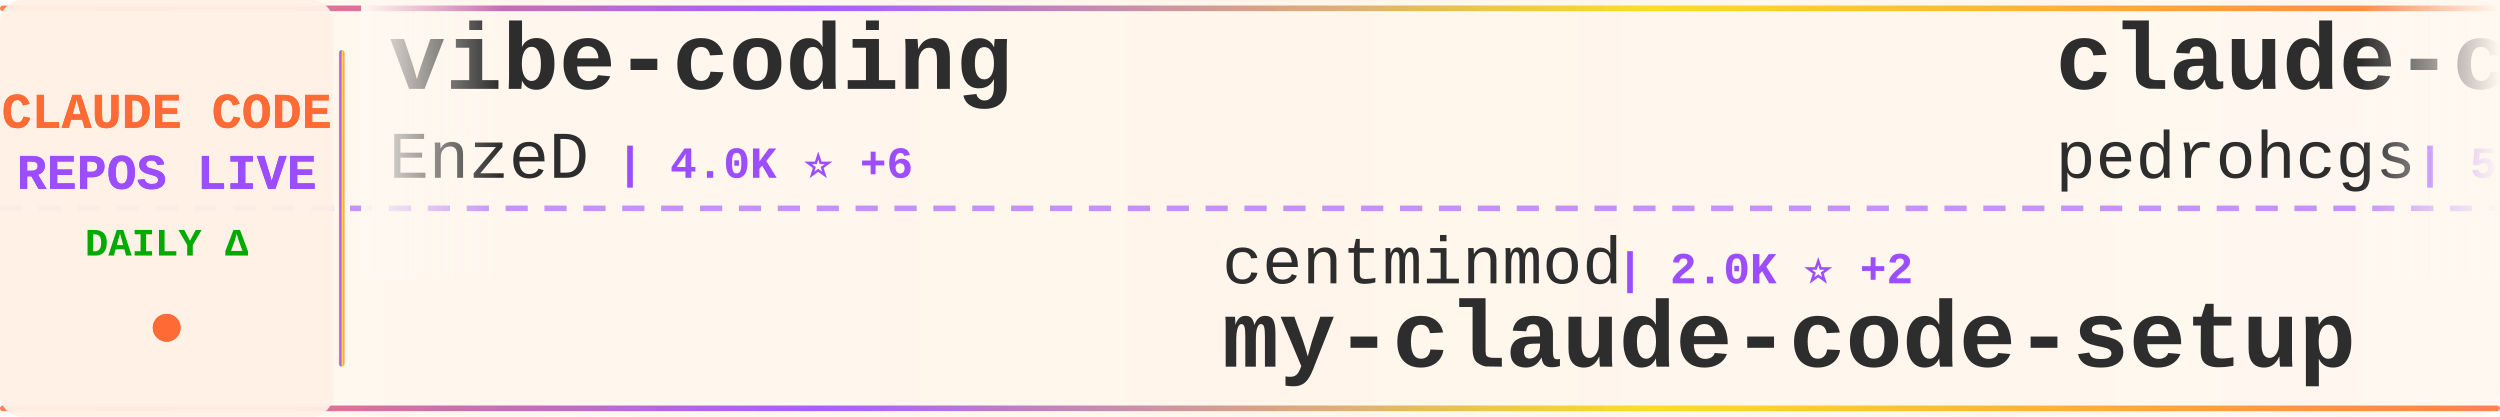
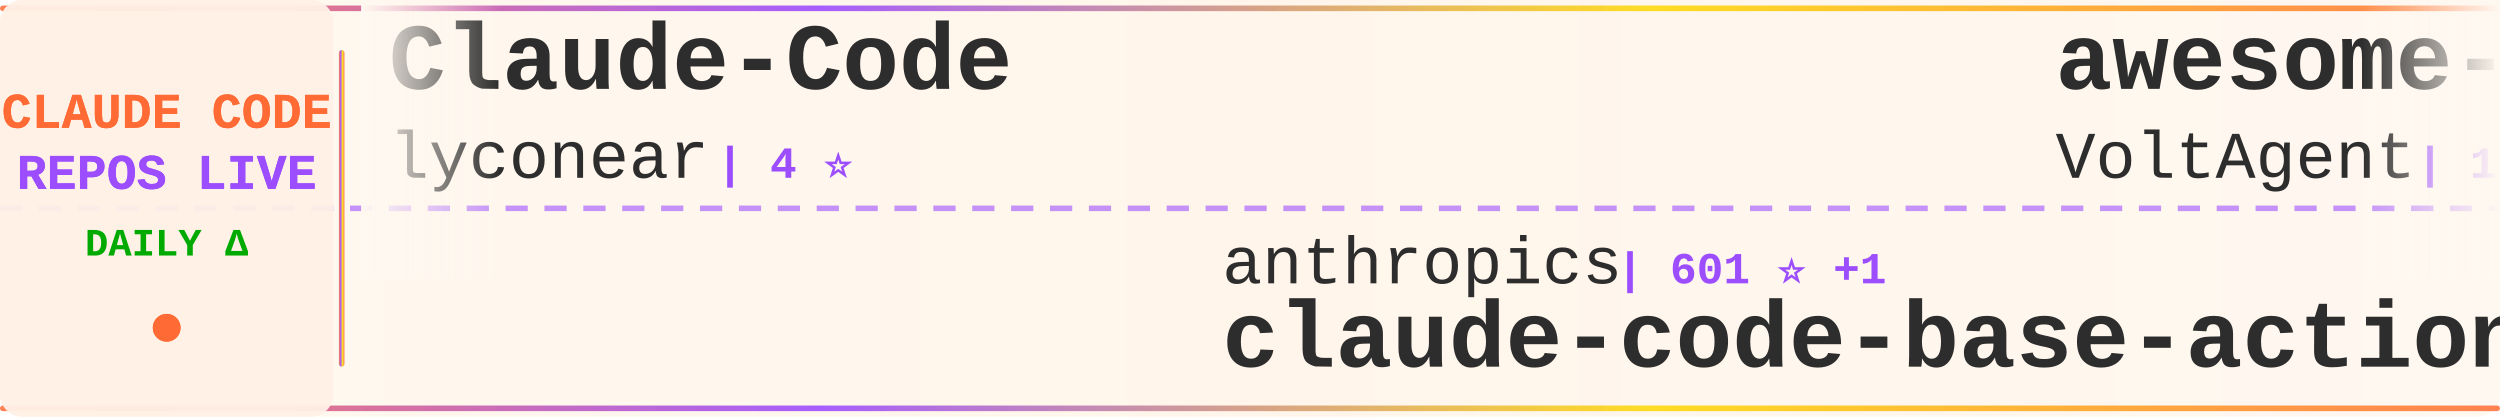
<svg xmlns="http://www.w3.org/2000/svg" width="900" height="150">
  <defs>
    <linearGradient id="tickerBg" x1="0%" y1="0%" x2="100%" y2="0%">
      <stop offset="0%" style="stop-color:#fff8f0;stop-opacity:0.98" />
      <stop offset="50%" style="stop-color:#fff5eb;stop-opacity:1" />
      <stop offset="100%" style="stop-color:#fff8f0;stop-opacity:0.98" />
    </linearGradient>
    <linearGradient id="borderGrad" x1="0%" y1="0%" x2="100%" y2="0%">
      <stop offset="0%" style="stop-color:#FF6B35;stop-opacity:0.85">
        <animate attributeName="stop-opacity" values="0.85;1;0.85" dur="2s" repeatCount="indefinite" />
      </stop>
      <stop offset="33%" style="stop-color:#9C4EFF;stop-opacity:0.9">
        <animate attributeName="stop-opacity" values="0.9;1;0.9" dur="2.2s" repeatCount="indefinite" />
      </stop>
      <stop offset="66%" style="stop-color:#FFD700;stop-opacity:0.85">
        <animate attributeName="stop-opacity" values="0.85;1;0.85" dur="1.8s" repeatCount="indefinite" />
      </stop>
      <stop offset="100%" style="stop-color:#FF6B35;stop-opacity:0.85">
        <animate attributeName="stop-opacity" values="0.85;1;0.85" dur="2s" repeatCount="indefinite" />
      </stop>
    </linearGradient>
    <filter id="textGlow">
      <feGaussianBlur stdDeviation="0.15" result="coloredBlur" />
      <feMerge>
        <feMergeNode in="coloredBlur" />
        <feMergeNode in="SourceGraphic" />
      </feMerge>
    </filter>
    <filter id="metricGlow">
      <feGaussianBlur stdDeviation="0.2" result="coloredBlur" />
      <feMerge>
        <feMergeNode in="coloredBlur" />
        <feMergeNode in="SourceGraphic" />
      </feMerge>
    </filter>
    <linearGradient id="leftFade" x1="0%" y1="0%" x2="100%" y2="0%">
      <stop offset="0%" style="stop-color:#fff8f0;stop-opacity:1" />
      <stop offset="100%" style="stop-color:#fff8f0;stop-opacity:0" />
    </linearGradient>
    <linearGradient id="rightFade" x1="0%" y1="0%" x2="100%" y2="0%">
      <stop offset="0%" style="stop-color:#fff8f0;stop-opacity:0" />
      <stop offset="100%" style="stop-color:#fff8f0;stop-opacity:1" />
    </linearGradient>
  </defs>
  <rect width="900" height="150" fill="url(#tickerBg)" rx="8" />
  <rect x="0" y="2" width="900" height="2" fill="url(#borderGrad)" rx="1" />
  <rect x="0" y="146" width="900" height="2" fill="url(#borderGrad)" rx="1" />
  <line x1="0" y1="75" x2="900" y2="75" stroke="#9C4EFF" stroke-width="2" stroke-dasharray="8 6" opacity="0.6" />
  <rect x="0" y="0" width="120" height="150" fill="#fff0e6" opacity="0.95" rx="8" />
  <text x="60" y="46" font-family="'Courier New', monospace" font-size="18" font-weight="bold" fill="#FF6B35" text-anchor="middle" filter="url(#textGlow)">
    CLAUDE CODE
  </text>
  <text x="60" y="68" font-family="'Courier New', monospace" font-size="18" font-weight="bold" fill="#9C4EFF" text-anchor="middle" filter="url(#textGlow)">
    REPOS LIVE
  </text>
  <text x="60" y="92" font-family="'Courier New', monospace" font-size="14" font-weight="bold" fill="#00aa00" text-anchor="middle">
    DAILY Δ
  </text>
  <circle cx="60" cy="118" r="5" fill="#FF6B35" filter="url(#metricGlow)">
    <animate attributeName="r" values="4;6;4" dur="1.5s" repeatCount="indefinite" />
    <animate attributeName="opacity" values="0.6;1;0.6" dur="1.5s" repeatCount="indefinite" />
  </circle>
  <rect x="122" y="18" width="2" height="114" fill="url(#borderGrad)" rx="1" />
  <clipPath id="tickerClip">
    <rect x="130" y="0" width="770" height="150" />
  </clipPath>
  <g clip-path="url(#tickerClip)">
    <g id="tickerItems">
      <animateTransform attributeName="transform" attributeType="XML" type="translate" from="0 0" to="-3000 0" dur="54s" repeatCount="indefinite" />
      <g transform="translate(0, 0)">
-         <text x="140" y="32" font-family="'Courier New', monospace" font-size="34" font-weight="bold" fill="#2d2d2d">vibe-coding</text>
-         <text x="140" y="64" font-family="'Courier New', monospace" font-size="24" font-weight="normal" fill="#2d2d2d" opacity="1.0">EnzeD</text>
-         <text x="222" y="64" font-family="'Courier New', monospace" font-size="16" font-weight="bold" fill="#9C4EFF"> | 4.0K ⭐ +6</text>
+         <text x="140" y="32" font-family="'Courier New', monospace" font-size="34" font-weight="bold" fill="#2d2d2d">Claude-Code</text>
+         <text x="140" y="64" font-family="'Courier New', monospace" font-size="24" font-weight="normal" fill="#2d2d2d" opacity="1.0">lyconear</text>
+         <text x="258" y="64" font-family="'Courier New', monospace" font-size="16" font-weight="bold" fill="#9C4EFF"> | 4 ⭐</text>
      </g>
      <g transform="translate(300, 0)">
-         <text x="140" y="102" font-family="'Courier New', monospace" font-size="24" font-weight="normal" fill="#2d2d2d" opacity="1.0">centminmod</text>
-         <text x="282" y="102" font-family="'Courier New', monospace" font-size="16" font-weight="bold" fill="#9C4EFF"> | 2.0K ⭐ +2</text>
-         <text x="140" y="132" font-family="'Courier New', monospace" font-size="34" font-weight="bold" fill="#2d2d2d">my-claude-code-setup</text>
+         <text x="140" y="102" font-family="'Courier New', monospace" font-size="24" font-weight="normal" fill="#2d2d2d" opacity="1.0">anthropics</text>
+         <text x="282" y="102" font-family="'Courier New', monospace" font-size="16" font-weight="bold" fill="#9C4EFF"> | 601 ⭐ +1</text>
+         <text x="140" y="132" font-family="'Courier New', monospace" font-size="34" font-weight="bold" fill="#2d2d2d">claude-code-base-action</text>
      </g>
      <g transform="translate(600, 0)">
-         <text x="140" y="32" font-family="'Courier New', monospace" font-size="34" font-weight="bold" fill="#2d2d2d">claude-code-my-workflow</text>
-         <text x="140" y="64" font-family="'Courier New', monospace" font-size="24" font-weight="normal" fill="#2d2d2d" opacity="1.0">pedrohcgs</text>
-         <text x="270" y="64" font-family="'Courier New', monospace" font-size="16" font-weight="bold" fill="#9C4EFF"> | 598 ⭐ +10</text>
+         <text x="140" y="32" font-family="'Courier New', monospace" font-size="34" font-weight="bold" fill="#2d2d2d">awesome-claude-code-suba...</text>
+         <text x="140" y="64" font-family="'Courier New', monospace" font-size="24" font-weight="normal" fill="#2d2d2d" opacity="1.0">VoltAgent</text>
+         <text x="270" y="64" font-family="'Courier New', monospace" font-size="16" font-weight="bold" fill="#9C4EFF"> | 13.4K ⭐ +253</text>
      </g>
      <g transform="translate(900, 0)">
-         <text x="140" y="102" font-family="'Courier New', monospace" font-size="24" font-weight="normal" fill="#2d2d2d" opacity="1.0">diet103</text>
-         <text x="246" y="102" font-family="'Courier New', monospace" font-size="16" font-weight="bold" fill="#9C4EFF"> | 9.2K ⭐ +17</text>
-         <text x="140" y="132" font-family="'Courier New', monospace" font-size="34" font-weight="bold" fill="#2d2d2d">claude-code-infrastructu...</text>
+         <text x="140" y="102" font-family="'Courier New', monospace" font-size="24" font-weight="normal" fill="#2d2d2d" opacity="1.0">affaan-m</text>
+         <text x="258" y="102" font-family="'Courier New', monospace" font-size="16" font-weight="bold" fill="#9C4EFF"> | 72.0K ⭐ +1.5K</text>
+         <text x="140" y="132" font-family="'Courier New', monospace" font-size="34" font-weight="bold" fill="#2d2d2d">everything-claude-code</text>
      </g>
      <g transform="translate(1200, 0)">
-         <text x="140" y="32" font-family="'Courier New', monospace" font-size="34" font-weight="bold" fill="#2d2d2d">awesome-claude-code-tool...</text>
-         <text x="140" y="64" font-family="'Courier New', monospace" font-size="24" font-weight="normal" fill="#2d2d2d" opacity="1.0">rohitg00</text>
-         <text x="258" y="64" font-family="'Courier New', monospace" font-size="16" font-weight="bold" fill="#9C4EFF"> | 674 ⭐ +5</text>
+         <text x="140" y="32" font-family="'Courier New', monospace" font-size="34" font-weight="bold" fill="#2d2d2d">claude-code-sub-agents</text>
+         <text x="140" y="64" font-family="'Courier New', monospace" font-size="24" font-weight="normal" fill="#2d2d2d" opacity="1.0">lst97</text>
+         <text x="222" y="64" font-family="'Courier New', monospace" font-size="16" font-weight="bold" fill="#9C4EFF"> | 1.5K ⭐ +1</text>
      </g>
      <g transform="translate(1500, 0)">
-         <text x="140" y="102" font-family="'Courier New', monospace" font-size="24" font-weight="normal" fill="#2d2d2d" opacity="1.0">frankbria</text>
-         <text x="270" y="102" font-family="'Courier New', monospace" font-size="16" font-weight="bold" fill="#9C4EFF"> | 7.7K ⭐ +52</text>
-         <text x="140" y="132" font-family="'Courier New', monospace" font-size="34" font-weight="bold" fill="#2d2d2d">ralph-claude-code</text>
+         <text x="140" y="102" font-family="'Courier New', monospace" font-size="24" font-weight="normal" fill="#2d2d2d" opacity="1.0">shareAI-lab</text>
+         <text x="294" y="102" font-family="'Courier New', monospace" font-size="16" font-weight="bold" fill="#9C4EFF"> | 25.2K ⭐ +363</text>
+         <text x="140" y="132" font-family="'Courier New', monospace" font-size="34" font-weight="bold" fill="#2d2d2d">learn-claude-code</text>
      </g>
      <g transform="translate(1800, 0)">
-         <text x="140" y="32" font-family="'Courier New', monospace" font-size="34" font-weight="bold" fill="#2d2d2d">claude-code</text>
-         <text x="140" y="64" font-family="'Courier New', monospace" font-size="24" font-weight="normal" fill="#2d2d2d" opacity="1.0">MadAppGang</text>
-         <text x="282" y="64" font-family="'Courier New', monospace" font-size="16" font-weight="bold" fill="#9C4EFF"> | 243 ⭐</text>
+         <text x="140" y="32" font-family="'Courier New', monospace" font-size="34" font-weight="bold" fill="#2d2d2d">claude-code-router</text>
+         <text x="140" y="64" font-family="'Courier New', monospace" font-size="24" font-weight="normal" fill="#2d2d2d" opacity="1.0">musistudio</text>
+         <text x="282" y="64" font-family="'Courier New', monospace" font-size="16" font-weight="bold" fill="#9C4EFF"> | 29.5K ⭐ +75</text>
      </g>
      <g transform="translate(2100, 0)">
-         <text x="140" y="102" font-family="'Courier New', monospace" font-size="24" font-weight="normal" fill="#2d2d2d" opacity="1.0">JessyTsui</text>
-         <text x="270" y="102" font-family="'Courier New', monospace" font-size="16" font-weight="bold" fill="#9C4EFF"> | 1.2K ⭐ +3</text>
-         <text x="140" y="132" font-family="'Courier New', monospace" font-size="34" font-weight="bold" fill="#2d2d2d">Claude-Code-Remote</text>
+         <text x="140" y="102" font-family="'Courier New', monospace" font-size="24" font-weight="normal" fill="#2d2d2d" opacity="1.0">anthropics</text>
+         <text x="282" y="102" font-family="'Courier New', monospace" font-size="16" font-weight="bold" fill="#9C4EFF"> | 3.7K ⭐ +27</text>
+         <text x="140" y="132" font-family="'Courier New', monospace" font-size="34" font-weight="bold" fill="#2d2d2d">claude-code-security-rev...</text>
      </g>
      <g transform="translate(2400, 0)">
-         <text x="140" y="32" font-family="'Courier New', monospace" font-size="34" font-weight="bold" fill="#2d2d2d">claude-code-docs</text>
-         <text x="140" y="64" font-family="'Courier New', monospace" font-size="24" font-weight="normal" fill="#2d2d2d" opacity="1.0">ericbuess</text>
-         <text x="270" y="64" font-family="'Courier New', monospace" font-size="16" font-weight="bold" fill="#9C4EFF"> | 728 ⭐ +2</text>
+         <text x="140" y="32" font-family="'Courier New', monospace" font-size="34" font-weight="bold" fill="#2d2d2d">claude-code-skills</text>
+         <text x="140" y="64" font-family="'Courier New', monospace" font-size="24" font-weight="normal" fill="#2d2d2d" opacity="1.0">daymade</text>
+         <text x="246" y="64" font-family="'Courier New', monospace" font-size="16" font-weight="bold" fill="#9C4EFF"> | 642 ⭐ +5</text>
      </g>
      <g transform="translate(2700, 0)">
-         <text x="140" y="102" font-family="'Courier New', monospace" font-size="24" font-weight="normal" fill="#2d2d2d" opacity="1.0">1rgs</text>
-         <text x="210" y="102" font-family="'Courier New', monospace" font-size="16" font-weight="bold" fill="#9C4EFF"> | 3.2K ⭐ +9</text>
-         <text x="140" y="132" font-family="'Courier New', monospace" font-size="34" font-weight="bold" fill="#2d2d2d">claude-code-proxy</text>
+         <text x="140" y="102" font-family="'Courier New', monospace" font-size="24" font-weight="normal" fill="#2d2d2d" opacity="1.0">feiskyer</text>
+         <text x="258" y="102" font-family="'Courier New', monospace" font-size="16" font-weight="bold" fill="#9C4EFF"> | 1.3K ⭐</text>
+         <text x="140" y="132" font-family="'Courier New', monospace" font-size="34" font-weight="bold" fill="#2d2d2d">claude-code-settings</text>
      </g>
      <g transform="translate(3000, 0)">
-         <text x="140" y="32" font-family="'Courier New', monospace" font-size="34" font-weight="bold" fill="#2d2d2d">vibe-coding</text>
-         <text x="140" y="64" font-family="'Courier New', monospace" font-size="24" font-weight="normal" fill="#2d2d2d" opacity="1.0">EnzeD</text>
-         <text x="222" y="64" font-family="'Courier New', monospace" font-size="16" font-weight="bold" fill="#9C4EFF"> | 4.0K ⭐ +6</text>
+         <text x="140" y="32" font-family="'Courier New', monospace" font-size="34" font-weight="bold" fill="#2d2d2d">Claude-Code</text>
+         <text x="140" y="64" font-family="'Courier New', monospace" font-size="24" font-weight="normal" fill="#2d2d2d" opacity="1.0">lyconear</text>
+         <text x="258" y="64" font-family="'Courier New', monospace" font-size="16" font-weight="bold" fill="#9C4EFF"> | 4 ⭐</text>
      </g>
      <g transform="translate(3300, 0)">
-         <text x="140" y="102" font-family="'Courier New', monospace" font-size="24" font-weight="normal" fill="#2d2d2d" opacity="1.0">centminmod</text>
-         <text x="282" y="102" font-family="'Courier New', monospace" font-size="16" font-weight="bold" fill="#9C4EFF"> | 2.0K ⭐ +2</text>
-         <text x="140" y="132" font-family="'Courier New', monospace" font-size="34" font-weight="bold" fill="#2d2d2d">my-claude-code-setup</text>
+         <text x="140" y="102" font-family="'Courier New', monospace" font-size="24" font-weight="normal" fill="#2d2d2d" opacity="1.0">anthropics</text>
+         <text x="282" y="102" font-family="'Courier New', monospace" font-size="16" font-weight="bold" fill="#9C4EFF"> | 601 ⭐ +1</text>
+         <text x="140" y="132" font-family="'Courier New', monospace" font-size="34" font-weight="bold" fill="#2d2d2d">claude-code-base-action</text>
      </g>
      <g transform="translate(3600, 0)">
-         <text x="140" y="32" font-family="'Courier New', monospace" font-size="34" font-weight="bold" fill="#2d2d2d">claude-code-my-workflow</text>
-         <text x="140" y="64" font-family="'Courier New', monospace" font-size="24" font-weight="normal" fill="#2d2d2d" opacity="1.0">pedrohcgs</text>
-         <text x="270" y="64" font-family="'Courier New', monospace" font-size="16" font-weight="bold" fill="#9C4EFF"> | 598 ⭐ +10</text>
+         <text x="140" y="32" font-family="'Courier New', monospace" font-size="34" font-weight="bold" fill="#2d2d2d">awesome-claude-code-suba...</text>
+         <text x="140" y="64" font-family="'Courier New', monospace" font-size="24" font-weight="normal" fill="#2d2d2d" opacity="1.0">VoltAgent</text>
+         <text x="270" y="64" font-family="'Courier New', monospace" font-size="16" font-weight="bold" fill="#9C4EFF"> | 13.4K ⭐ +253</text>
      </g>
      <g transform="translate(3900, 0)">
-         <text x="140" y="102" font-family="'Courier New', monospace" font-size="24" font-weight="normal" fill="#2d2d2d" opacity="1.0">diet103</text>
-         <text x="246" y="102" font-family="'Courier New', monospace" font-size="16" font-weight="bold" fill="#9C4EFF"> | 9.2K ⭐ +17</text>
-         <text x="140" y="132" font-family="'Courier New', monospace" font-size="34" font-weight="bold" fill="#2d2d2d">claude-code-infrastructu...</text>
+         <text x="140" y="102" font-family="'Courier New', monospace" font-size="24" font-weight="normal" fill="#2d2d2d" opacity="1.0">affaan-m</text>
+         <text x="258" y="102" font-family="'Courier New', monospace" font-size="16" font-weight="bold" fill="#9C4EFF"> | 72.0K ⭐ +1.5K</text>
+         <text x="140" y="132" font-family="'Courier New', monospace" font-size="34" font-weight="bold" fill="#2d2d2d">everything-claude-code</text>
      </g>
    </g>
  </g>
  <rect x="130" y="0" width="50" height="100" fill="url(#leftFade)" />
  <rect x="850" y="0" width="50" height="100" fill="url(#rightFade)" />
</svg>
